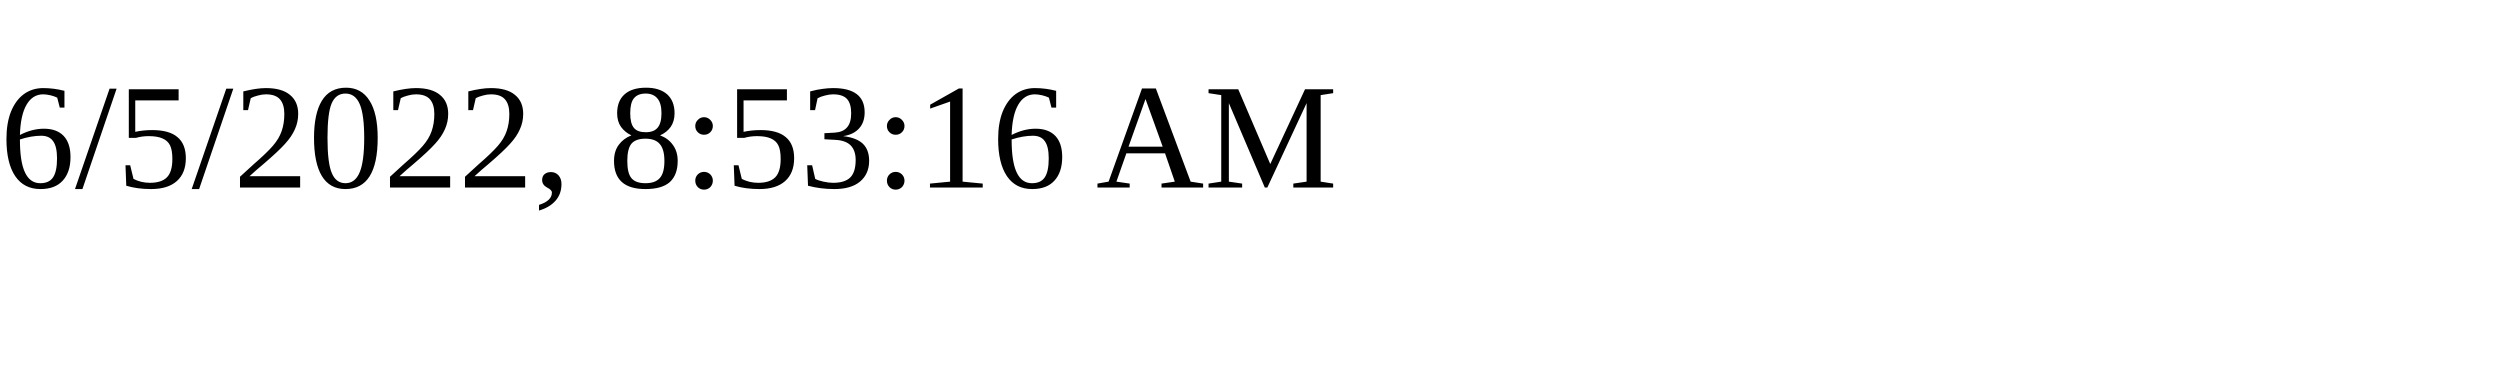
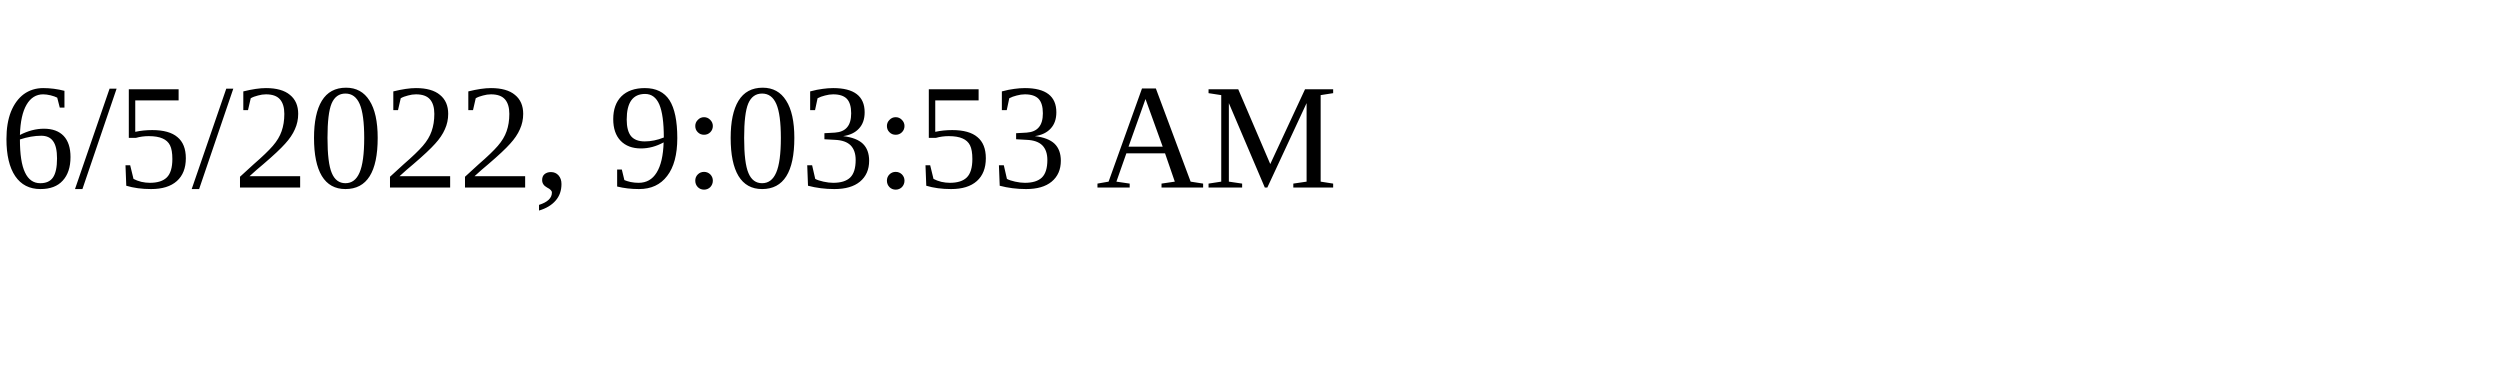
<svg xmlns="http://www.w3.org/2000/svg" height="30" width="200">
-   <text x="0" y="15">6/5/2022, 8:53:16 AM</text>
+   <text x="0" y="15">6/5/2022, 9:03:53 AM</text>
</svg>
